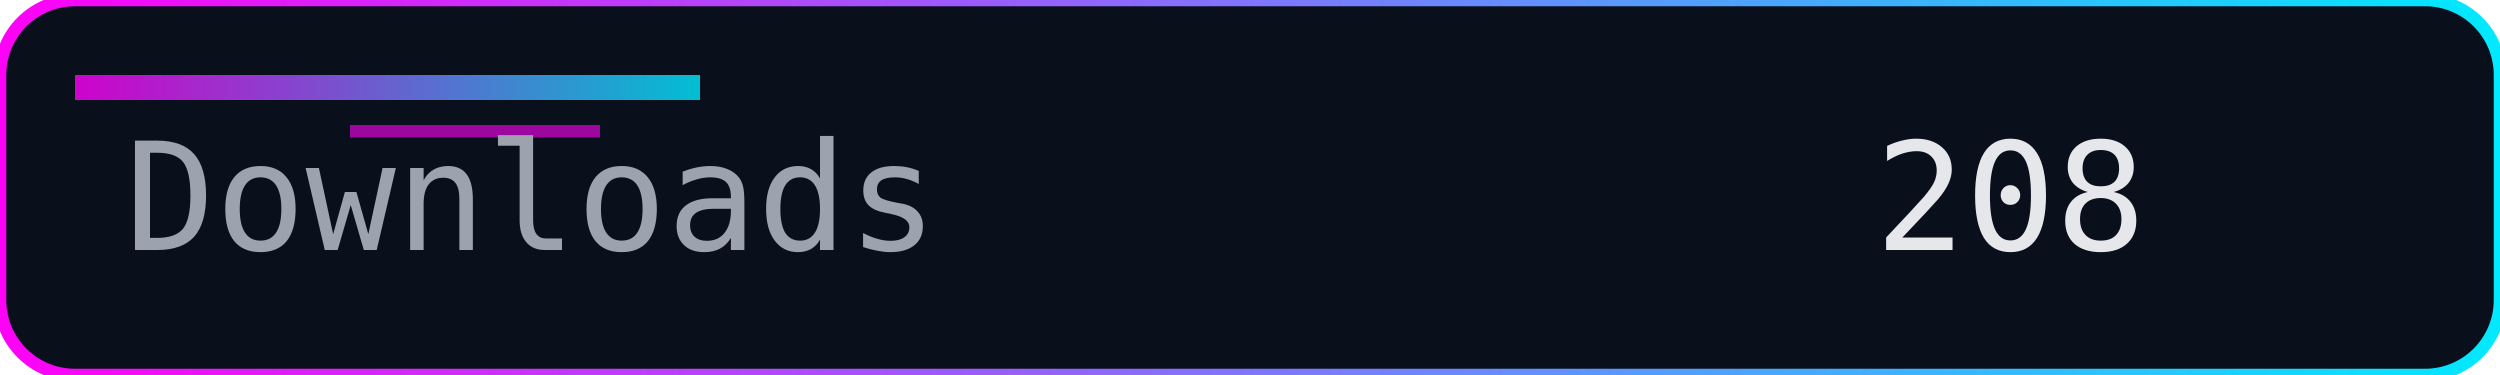
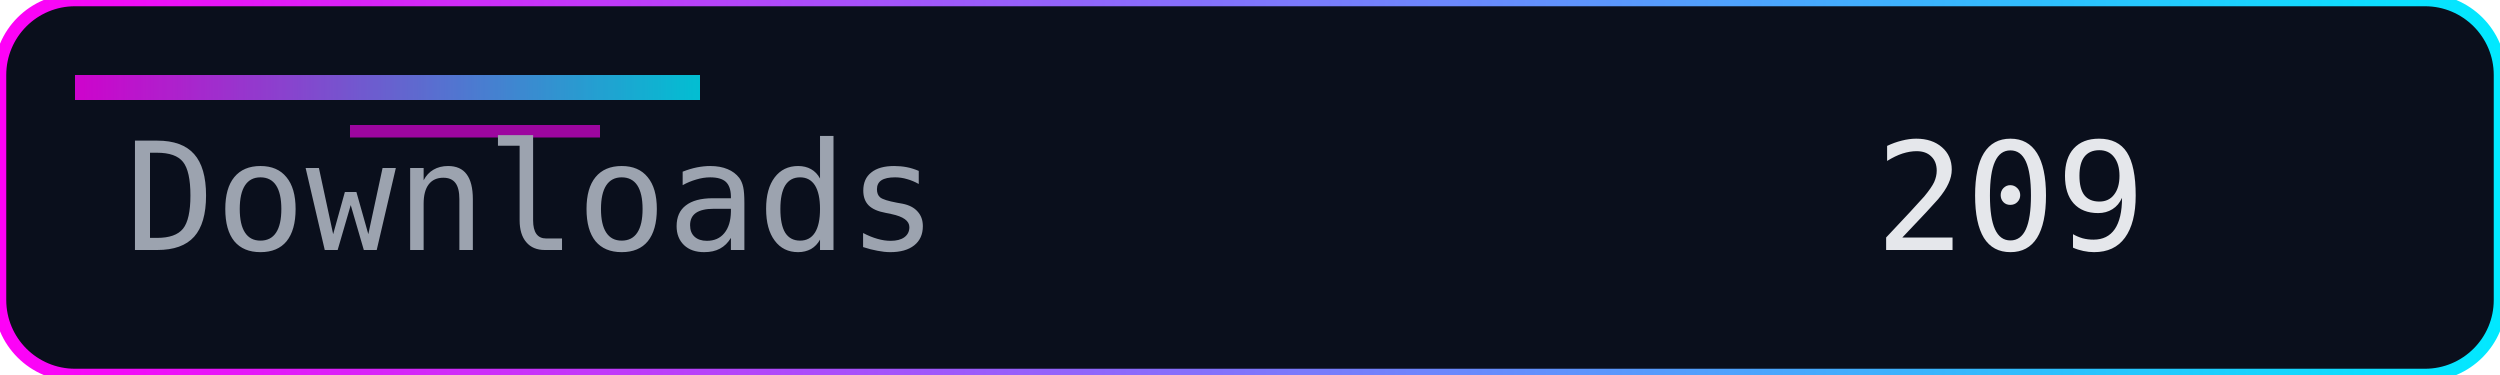
<svg xmlns="http://www.w3.org/2000/svg" width="200" height="30" role="img" aria-label="Downloads">
  <defs>
    <linearGradient id="accent" x1="0" y1="0" x2="1" y2="0">
      <stop offset="0%" stop-color="#ff00f7" />
      <stop offset="100%" stop-color="#00eaff" />
    </linearGradient>
  </defs>
  <rect width="200" height="30" rx="6" fill="#0a0f1c" />
  <rect width="200" height="30" rx="6" fill="none" stroke="url(#accent)" stroke-width="1" />
  <rect x="6" y="6" width="50" height="2" fill="url(#accent)" opacity="0.8" />
  <rect x="28" y="10" width="20" height="1" fill="#ff00f7" opacity="0.6" />
  <g font-family="Consolas, Menlo, monospace" font-size="12">
    <text x="10" y="20" fill="#9ca3af">Downloads</text>
-     <text x="150" y="20" fill="#e5e7eb">208</text>
+     <text x="150" y="20" fill="#e5e7eb">209</text>
  </g>
</svg>
